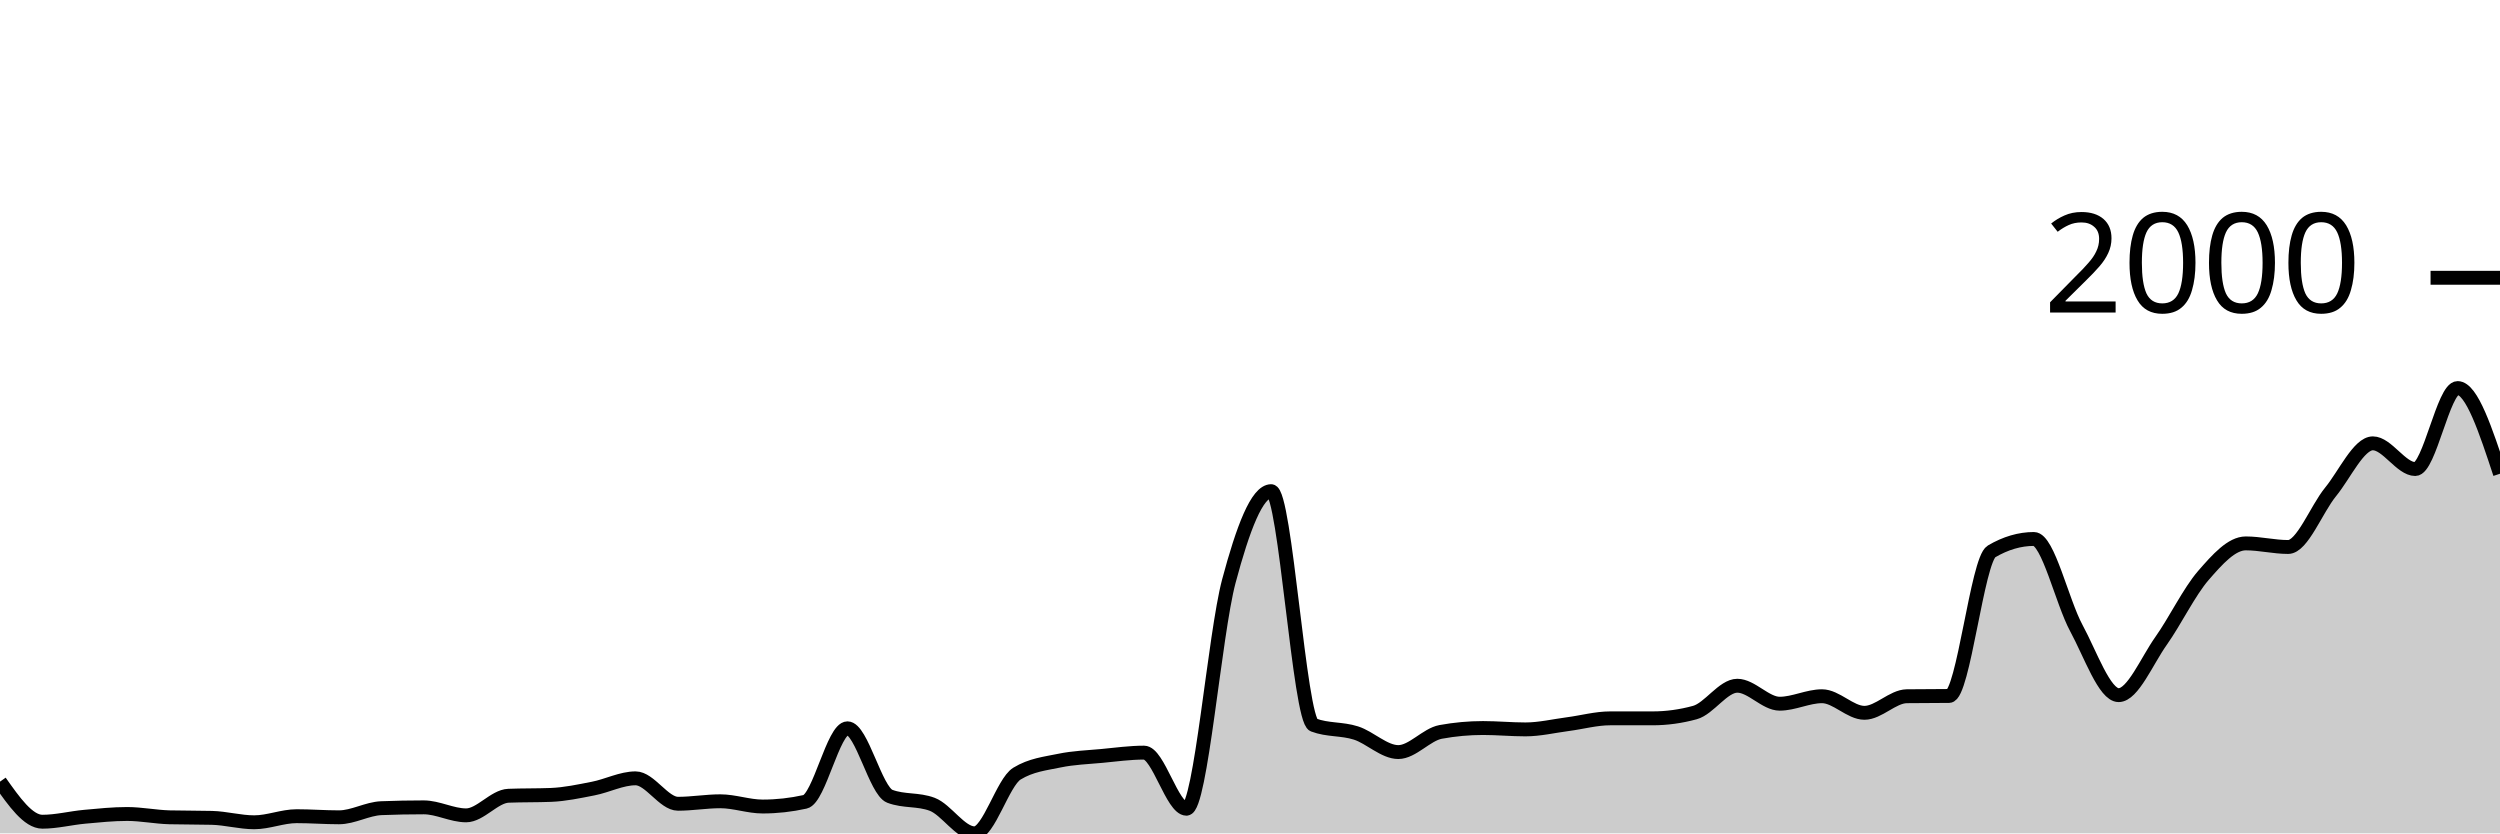
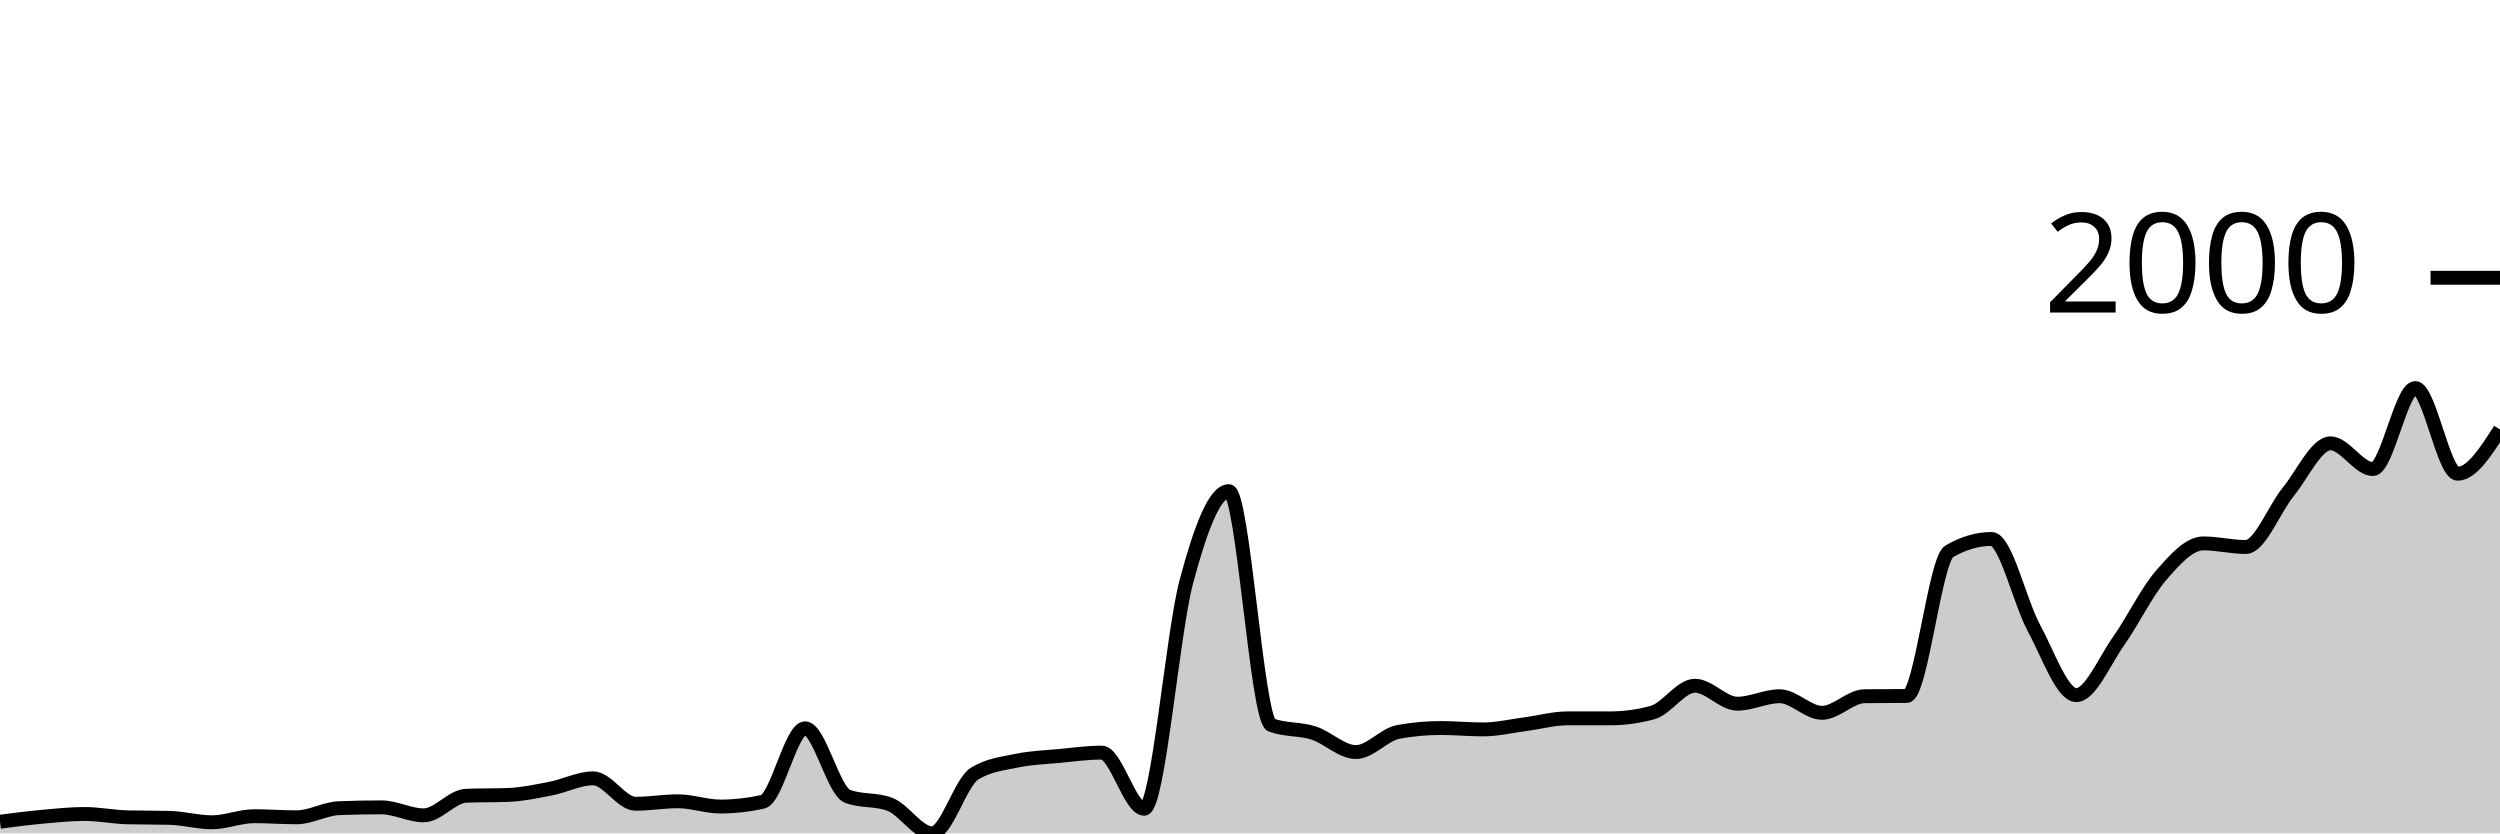
<svg xmlns="http://www.w3.org/2000/svg" viewBox="0 0 180 60">
  <g transform="translate(0,20)">
-     <path class="area" fill="rgba(0, 0, 0, 0.2)" d="M0,36.279C1.017,37.721,2.034,39.164,3.051,39.164C4.068,39.164,5.085,38.899,6.102,38.806C7.119,38.713,8.136,38.607,9.153,38.607C10.169,38.607,11.186,38.819,12.203,38.846C13.22,38.872,14.237,38.859,15.254,38.886C16.271,38.912,17.288,39.204,18.305,39.204C19.322,39.204,20.339,38.766,21.356,38.766C22.373,38.766,23.39,38.846,24.407,38.846C25.424,38.846,26.441,38.229,27.458,38.189C28.475,38.149,29.492,38.129,30.508,38.129C31.525,38.129,32.542,38.706,33.559,38.706C34.576,38.706,35.593,37.333,36.61,37.294C37.627,37.254,38.644,37.274,39.661,37.234C40.678,37.194,41.695,36.975,42.712,36.776C43.729,36.577,44.746,36.04,45.763,36.04C46.78,36.04,47.797,37.871,48.814,37.871C49.831,37.871,50.847,37.692,51.864,37.692C52.881,37.692,53.898,38.07,54.915,38.07C55.932,38.07,56.949,37.957,57.966,37.731C58.983,37.506,60,32.438,61.017,32.438C62.034,32.438,63.051,36.949,64.068,37.333C65.085,37.718,66.102,37.526,67.119,37.91C68.136,38.295,69.153,40,70.169,40C71.186,40,72.203,36.325,73.22,35.701C74.237,35.078,75.254,34.978,76.271,34.766C77.288,34.554,78.305,34.524,79.322,34.428C80.339,34.332,81.356,34.189,82.373,34.189C83.39,34.189,84.407,38.229,85.424,38.229C86.441,38.229,87.458,25.662,88.475,21.851C89.492,18.04,90.508,15.363,91.525,15.363C92.542,15.363,93.559,31.814,94.576,32.199C95.593,32.584,96.61,32.451,97.627,32.776C98.644,33.101,99.661,34.149,100.678,34.149C101.695,34.149,102.712,32.882,103.729,32.697C104.746,32.511,105.763,32.418,106.78,32.418C107.797,32.418,108.814,32.517,109.831,32.517C110.847,32.517,111.864,32.272,112.881,32.139C113.898,32.007,114.915,31.721,115.932,31.721C116.949,31.721,117.966,31.721,118.983,31.721C120,31.721,121.017,31.582,122.034,31.303C123.051,31.025,124.068,29.373,125.085,29.373C126.102,29.373,127.119,30.667,128.136,30.667C129.153,30.667,130.169,30.129,131.186,30.129C132.203,30.129,133.22,31.323,134.237,31.323C135.254,31.323,136.271,30.143,137.288,30.129C138.305,30.116,139.322,30.123,140.339,30.109C141.356,30.096,142.373,20.299,143.39,19.701C144.407,19.104,145.424,18.806,146.441,18.806C147.458,18.806,148.475,23.34,149.492,25.214C150.508,27.088,151.525,30.05,152.542,30.05C153.559,30.05,154.576,27.585,155.593,26.149C156.61,24.713,157.627,22.604,158.644,21.433C159.661,20.262,160.678,19.124,161.695,19.124C162.712,19.124,163.729,19.383,164.746,19.383C165.763,19.383,166.78,16.667,167.797,15.423C168.814,14.179,169.831,11.92,170.847,11.92C171.864,11.92,172.881,13.771,173.898,13.771C174.915,13.771,175.932,7.94,176.949,7.94C177.966,7.94,178.983,11.025,180,14.109L180,40C178.983,40,177.966,40,176.949,40C175.932,40,174.915,40,173.898,40C172.881,40,171.864,40,170.847,40C169.831,40,168.814,40,167.797,40C166.78,40,165.763,40,164.746,40C163.729,40,162.712,40,161.695,40C160.678,40,159.661,40,158.644,40C157.627,40,156.61,40,155.593,40C154.576,40,153.559,40,152.542,40C151.525,40,150.508,40,149.492,40C148.475,40,147.458,40,146.441,40C145.424,40,144.407,40,143.39,40C142.373,40,141.356,40,140.339,40C139.322,40,138.305,40,137.288,40C136.271,40,135.254,40,134.237,40C133.22,40,132.203,40,131.186,40C130.169,40,129.153,40,128.136,40C127.119,40,126.102,40,125.085,40C124.068,40,123.051,40,122.034,40C121.017,40,120,40,118.983,40C117.966,40,116.949,40,115.932,40C114.915,40,113.898,40,112.881,40C111.864,40,110.847,40,109.831,40C108.814,40,107.797,40,106.78,40C105.763,40,104.746,40,103.729,40C102.712,40,101.695,40,100.678,40C99.661,40,98.644,40,97.627,40C96.61,40,95.593,40,94.576,40C93.559,40,92.542,40,91.525,40C90.508,40,89.492,40,88.475,40C87.458,40,86.441,40,85.424,40C84.407,40,83.39,40,82.373,40C81.356,40,80.339,40,79.322,40C78.305,40,77.288,40,76.271,40C75.254,40,74.237,40,73.22,40C72.203,40,71.186,40,70.169,40C69.153,40,68.136,40,67.119,40C66.102,40,65.085,40,64.068,40C63.051,40,62.034,40,61.017,40C60,40,58.983,40,57.966,40C56.949,40,55.932,40,54.915,40C53.898,40,52.881,40,51.864,40C50.847,40,49.831,40,48.814,40C47.797,40,46.78,40,45.763,40C44.746,40,43.729,40,42.712,40C41.695,40,40.678,40,39.661,40C38.644,40,37.627,40,36.61,40C35.593,40,34.576,40,33.559,40C32.542,40,31.525,40,30.508,40C29.492,40,28.475,40,27.458,40C26.441,40,25.424,40,24.407,40C23.39,40,22.373,40,21.356,40C20.339,40,19.322,40,18.305,40C17.288,40,16.271,40,15.254,40C14.237,40,13.22,40,12.203,40C11.186,40,10.169,40,9.153,40C8.136,40,7.119,40,6.102,40C5.085,40,4.068,40,3.051,40C2.034,40,1.017,40,0,40Z" />
-     <path class="line" stroke="black" fill="none" d="M0,36.279C1.017,37.721,2.034,39.164,3.051,39.164C4.068,39.164,5.085,38.899,6.102,38.806C7.119,38.713,8.136,38.607,9.153,38.607C10.169,38.607,11.186,38.819,12.203,38.846C13.22,38.872,14.237,38.859,15.254,38.886C16.271,38.912,17.288,39.204,18.305,39.204C19.322,39.204,20.339,38.766,21.356,38.766C22.373,38.766,23.39,38.846,24.407,38.846C25.424,38.846,26.441,38.229,27.458,38.189C28.475,38.149,29.492,38.129,30.508,38.129C31.525,38.129,32.542,38.706,33.559,38.706C34.576,38.706,35.593,37.333,36.61,37.294C37.627,37.254,38.644,37.274,39.661,37.234C40.678,37.194,41.695,36.975,42.712,36.776C43.729,36.577,44.746,36.04,45.763,36.04C46.78,36.04,47.797,37.871,48.814,37.871C49.831,37.871,50.847,37.692,51.864,37.692C52.881,37.692,53.898,38.07,54.915,38.07C55.932,38.07,56.949,37.957,57.966,37.731C58.983,37.506,60,32.438,61.017,32.438C62.034,32.438,63.051,36.949,64.068,37.333C65.085,37.718,66.102,37.526,67.119,37.91C68.136,38.295,69.153,40,70.169,40C71.186,40,72.203,36.325,73.22,35.701C74.237,35.078,75.254,34.978,76.271,34.766C77.288,34.554,78.305,34.524,79.322,34.428C80.339,34.332,81.356,34.189,82.373,34.189C83.39,34.189,84.407,38.229,85.424,38.229C86.441,38.229,87.458,25.662,88.475,21.851C89.492,18.04,90.508,15.363,91.525,15.363C92.542,15.363,93.559,31.814,94.576,32.199C95.593,32.584,96.61,32.451,97.627,32.776C98.644,33.101,99.661,34.149,100.678,34.149C101.695,34.149,102.712,32.882,103.729,32.697C104.746,32.511,105.763,32.418,106.78,32.418C107.797,32.418,108.814,32.517,109.831,32.517C110.847,32.517,111.864,32.272,112.881,32.139C113.898,32.007,114.915,31.721,115.932,31.721C116.949,31.721,117.966,31.721,118.983,31.721C120,31.721,121.017,31.582,122.034,31.303C123.051,31.025,124.068,29.373,125.085,29.373C126.102,29.373,127.119,30.667,128.136,30.667C129.153,30.667,130.169,30.129,131.186,30.129C132.203,30.129,133.22,31.323,134.237,31.323C135.254,31.323,136.271,30.143,137.288,30.129C138.305,30.116,139.322,30.123,140.339,30.109C141.356,30.096,142.373,20.299,143.39,19.701C144.407,19.104,145.424,18.806,146.441,18.806C147.458,18.806,148.475,23.34,149.492,25.214C150.508,27.088,151.525,30.05,152.542,30.05C153.559,30.05,154.576,27.585,155.593,26.149C156.61,24.713,157.627,22.604,158.644,21.433C159.661,20.262,160.678,19.124,161.695,19.124C162.712,19.124,163.729,19.383,164.746,19.383C165.763,19.383,166.78,16.667,167.797,15.423C168.814,14.179,169.831,11.92,170.847,11.92C171.864,11.92,172.881,13.771,173.898,13.771C174.915,13.771,175.932,7.94,176.949,7.94C177.966,7.94,178.983,11.025,180,14.109" />
+     <path class="area" fill="rgba(0, 0, 0, 0.2)" d="M0,39.164C1.017,39.032,2.034,38.899,3.051,38.806C4.068,38.713,5.085,38.607,6.102,38.607C7.119,38.607,8.136,38.819,9.153,38.846C10.169,38.872,11.186,38.859,12.203,38.886C13.22,38.912,14.237,39.204,15.254,39.204C16.271,39.204,17.288,38.766,18.305,38.766C19.322,38.766,20.339,38.846,21.356,38.846C22.373,38.846,23.39,38.229,24.407,38.189C25.424,38.149,26.441,38.129,27.458,38.129C28.475,38.129,29.492,38.706,30.508,38.706C31.525,38.706,32.542,37.333,33.559,37.294C34.576,37.254,35.593,37.274,36.61,37.234C37.627,37.194,38.644,36.975,39.661,36.776C40.678,36.577,41.695,36.04,42.712,36.04C43.729,36.04,44.746,37.871,45.763,37.871C46.78,37.871,47.797,37.692,48.814,37.692C49.831,37.692,50.847,38.07,51.864,38.07C52.881,38.07,53.898,37.957,54.915,37.731C55.932,37.506,56.949,32.438,57.966,32.438C58.983,32.438,60,36.949,61.017,37.333C62.034,37.718,63.051,37.526,64.068,37.91C65.085,38.295,66.102,40,67.119,40C68.136,40,69.153,36.325,70.169,35.701C71.186,35.078,72.203,34.978,73.22,34.766C74.237,34.554,75.254,34.524,76.271,34.428C77.288,34.332,78.305,34.189,79.322,34.189C80.339,34.189,81.356,38.229,82.373,38.229C83.39,38.229,84.407,25.662,85.424,21.851C86.441,18.04,87.458,15.363,88.475,15.363C89.492,15.363,90.508,31.814,91.525,32.199C92.542,32.584,93.559,32.451,94.576,32.776C95.593,33.101,96.61,34.149,97.627,34.149C98.644,34.149,99.661,32.882,100.678,32.697C101.695,32.511,102.712,32.418,103.729,32.418C104.746,32.418,105.763,32.517,106.78,32.517C107.797,32.517,108.814,32.272,109.831,32.139C110.847,32.007,111.864,31.721,112.881,31.721C113.898,31.721,114.915,31.721,115.932,31.721C116.949,31.721,117.966,31.582,118.983,31.303C120,31.025,121.017,29.373,122.034,29.373C123.051,29.373,124.068,30.667,125.085,30.667C126.102,30.667,127.119,30.129,128.136,30.129C129.153,30.129,130.169,31.323,131.186,31.323C132.203,31.323,133.22,30.143,134.237,30.129C135.254,30.116,136.271,30.123,137.288,30.109C138.305,30.096,139.322,20.299,140.339,19.701C141.356,19.104,142.373,18.806,143.39,18.806C144.407,18.806,145.424,23.34,146.441,25.214C147.458,27.088,148.475,30.05,149.492,30.05C150.508,30.05,151.525,27.585,152.542,26.149C153.559,24.713,154.576,22.604,155.593,21.433C156.61,20.262,157.627,19.124,158.644,19.124C159.661,19.124,160.678,19.383,161.695,19.383C162.712,19.383,163.729,16.667,164.746,15.423C165.763,14.179,166.78,11.92,167.797,11.92C168.814,11.92,169.831,13.771,170.847,13.771C171.864,13.771,172.881,7.94,173.898,7.94C174.915,7.94,175.932,14.109,176.949,14.109C177.966,14.109,178.983,12.517,180,10.925L180,40C178.983,40,177.966,40,176.949,40C175.932,40,174.915,40,173.898,40C172.881,40,171.864,40,170.847,40C169.831,40,168.814,40,167.797,40C166.78,40,165.763,40,164.746,40C163.729,40,162.712,40,161.695,40C160.678,40,159.661,40,158.644,40C157.627,40,156.61,40,155.593,40C154.576,40,153.559,40,152.542,40C151.525,40,150.508,40,149.492,40C148.475,40,147.458,40,146.441,40C145.424,40,144.407,40,143.39,40C142.373,40,141.356,40,140.339,40C139.322,40,138.305,40,137.288,40C136.271,40,135.254,40,134.237,40C133.22,40,132.203,40,131.186,40C130.169,40,129.153,40,128.136,40C127.119,40,126.102,40,125.085,40C124.068,40,123.051,40,122.034,40C121.017,40,120,40,118.983,40C117.966,40,116.949,40,115.932,40C114.915,40,113.898,40,112.881,40C111.864,40,110.847,40,109.831,40C108.814,40,107.797,40,106.78,40C105.763,40,104.746,40,103.729,40C102.712,40,101.695,40,100.678,40C99.661,40,98.644,40,97.627,40C96.61,40,95.593,40,94.576,40C93.559,40,92.542,40,91.525,40C90.508,40,89.492,40,88.475,40C87.458,40,86.441,40,85.424,40C84.407,40,83.39,40,82.373,40C81.356,40,80.339,40,79.322,40C78.305,40,77.288,40,76.271,40C75.254,40,74.237,40,73.22,40C72.203,40,71.186,40,70.169,40C69.153,40,68.136,40,67.119,40C66.102,40,65.085,40,64.068,40C63.051,40,62.034,40,61.017,40C60,40,58.983,40,57.966,40C56.949,40,55.932,40,54.915,40C53.898,40,52.881,40,51.864,40C50.847,40,49.831,40,48.814,40C47.797,40,46.78,40,45.763,40C44.746,40,43.729,40,42.712,40C41.695,40,40.678,40,39.661,40C38.644,40,37.627,40,36.61,40C35.593,40,34.576,40,33.559,40C32.542,40,31.525,40,30.508,40C29.492,40,28.475,40,27.458,40C26.441,40,25.424,40,24.407,40C23.39,40,22.373,40,21.356,40C20.339,40,19.322,40,18.305,40C17.288,40,16.271,40,15.254,40C14.237,40,13.22,40,12.203,40C11.186,40,10.169,40,9.153,40C8.136,40,7.119,40,6.102,40C5.085,40,4.068,40,3.051,40C2.034,40,1.017,40,0,40Z" />
+     <path class="line" stroke="black" fill="none" d="M0,39.164C1.017,39.032,2.034,38.899,3.051,38.806C4.068,38.713,5.085,38.607,6.102,38.607C7.119,38.607,8.136,38.819,9.153,38.846C10.169,38.872,11.186,38.859,12.203,38.886C13.22,38.912,14.237,39.204,15.254,39.204C16.271,39.204,17.288,38.766,18.305,38.766C19.322,38.766,20.339,38.846,21.356,38.846C22.373,38.846,23.39,38.229,24.407,38.189C25.424,38.149,26.441,38.129,27.458,38.129C28.475,38.129,29.492,38.706,30.508,38.706C31.525,38.706,32.542,37.333,33.559,37.294C34.576,37.254,35.593,37.274,36.61,37.234C37.627,37.194,38.644,36.975,39.661,36.776C40.678,36.577,41.695,36.04,42.712,36.04C43.729,36.04,44.746,37.871,45.763,37.871C46.78,37.871,47.797,37.692,48.814,37.692C49.831,37.692,50.847,38.07,51.864,38.07C52.881,38.07,53.898,37.957,54.915,37.731C55.932,37.506,56.949,32.438,57.966,32.438C58.983,32.438,60,36.949,61.017,37.333C62.034,37.718,63.051,37.526,64.068,37.91C65.085,38.295,66.102,40,67.119,40C68.136,40,69.153,36.325,70.169,35.701C71.186,35.078,72.203,34.978,73.22,34.766C74.237,34.554,75.254,34.524,76.271,34.428C77.288,34.332,78.305,34.189,79.322,34.189C80.339,34.189,81.356,38.229,82.373,38.229C83.39,38.229,84.407,25.662,85.424,21.851C86.441,18.04,87.458,15.363,88.475,15.363C89.492,15.363,90.508,31.814,91.525,32.199C92.542,32.584,93.559,32.451,94.576,32.776C95.593,33.101,96.61,34.149,97.627,34.149C98.644,34.149,99.661,32.882,100.678,32.697C101.695,32.511,102.712,32.418,103.729,32.418C104.746,32.418,105.763,32.517,106.78,32.517C107.797,32.517,108.814,32.272,109.831,32.139C110.847,32.007,111.864,31.721,112.881,31.721C113.898,31.721,114.915,31.721,115.932,31.721C116.949,31.721,117.966,31.582,118.983,31.303C120,31.025,121.017,29.373,122.034,29.373C123.051,29.373,124.068,30.667,125.085,30.667C126.102,30.667,127.119,30.129,128.136,30.129C129.153,30.129,130.169,31.323,131.186,31.323C132.203,31.323,133.22,30.143,134.237,30.129C135.254,30.116,136.271,30.123,137.288,30.109C138.305,30.096,139.322,20.299,140.339,19.701C141.356,19.104,142.373,18.806,143.39,18.806C144.407,18.806,145.424,23.34,146.441,25.214C147.458,27.088,148.475,30.05,149.492,30.05C150.508,30.05,151.525,27.585,152.542,26.149C153.559,24.713,154.576,22.604,155.593,21.433C156.61,20.262,157.627,19.124,158.644,19.124C159.661,19.124,160.678,19.383,161.695,19.383C162.712,19.383,163.729,16.667,164.746,15.423C165.763,14.179,166.78,11.92,167.797,11.92C168.814,11.92,169.831,13.771,170.847,13.771C171.864,13.771,172.881,7.94,173.898,7.94C174.915,7.94,175.932,14.109,176.949,14.109C177.966,14.109,178.983,12.517,180,10.925" />
    <path class="axis-ceiling" stroke-width="1" stroke="black" fill="none" d="M175,0L180,0" />
    <text class="axis-ceiling-label" font-family="sans-serif" text-anchor="end" font-size="10px" x="170" y="2.5">2000</text>
  </g>
</svg>
